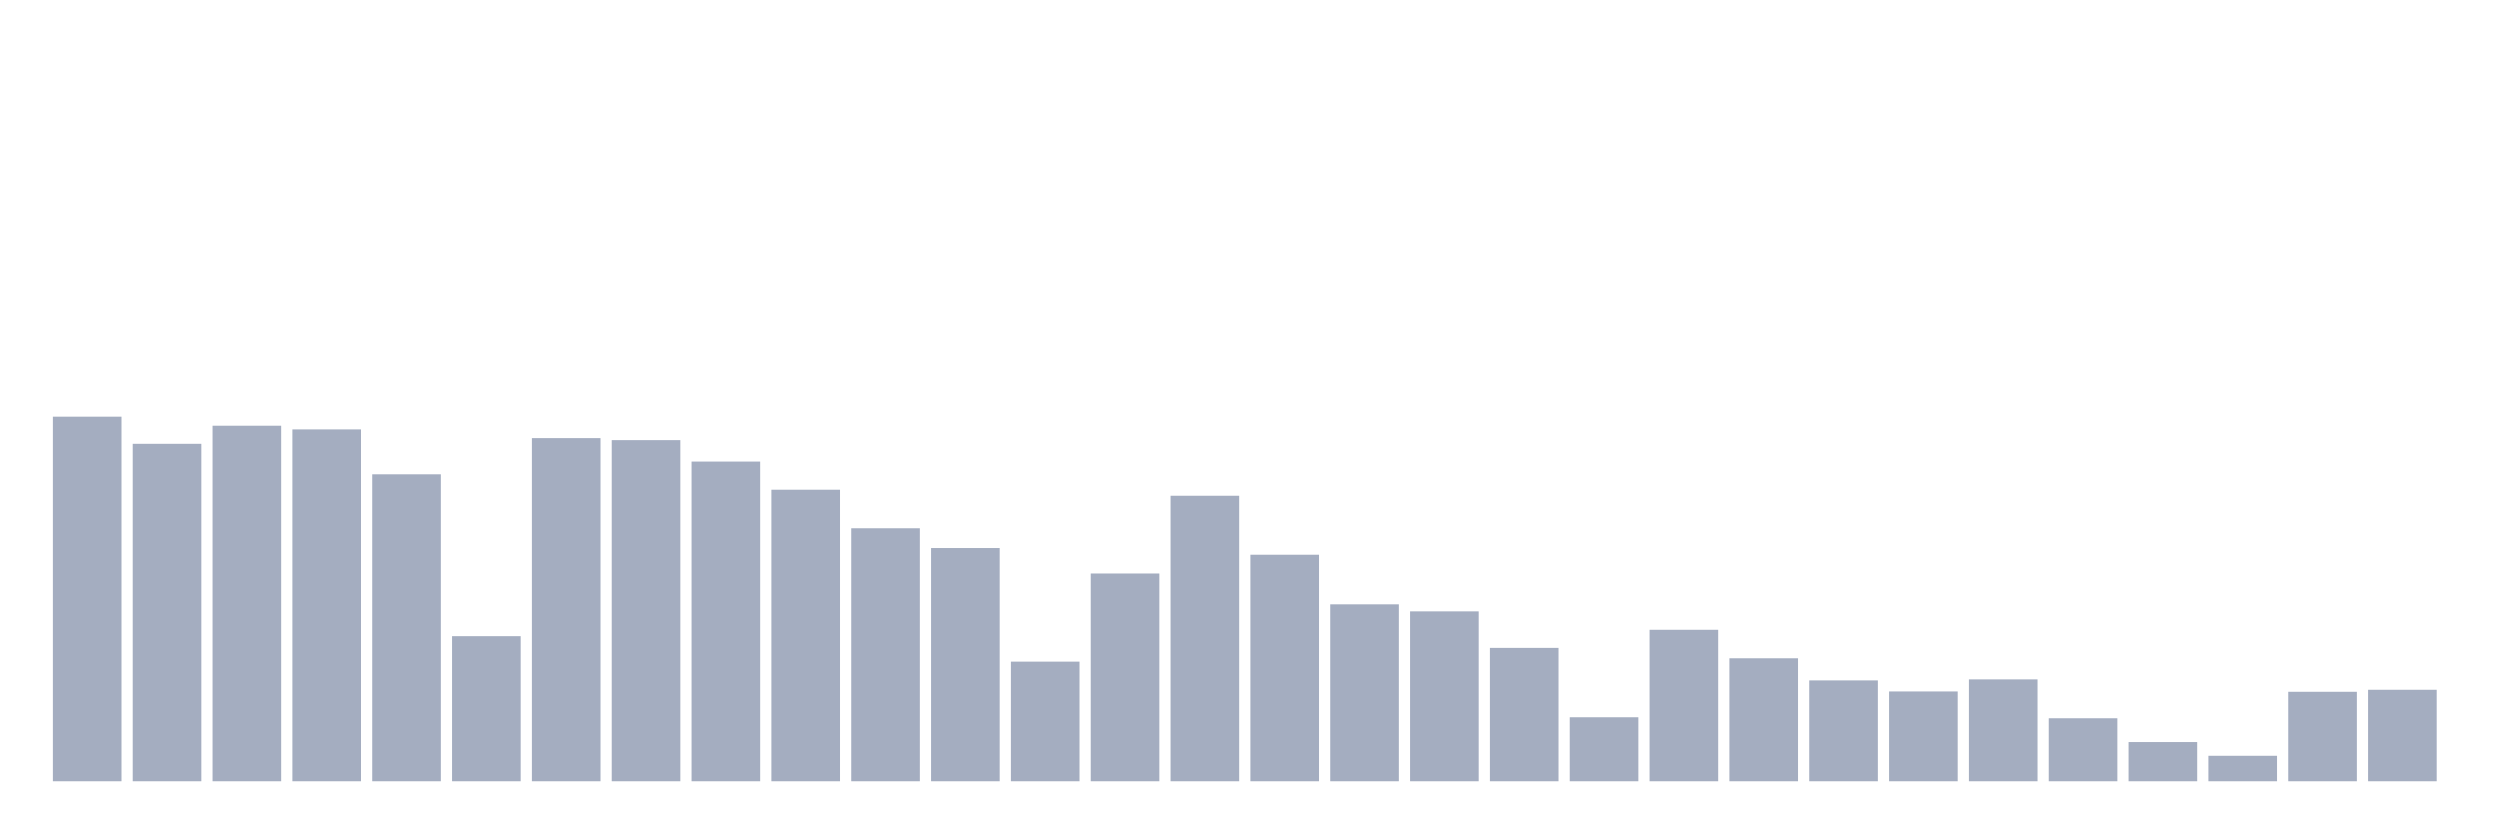
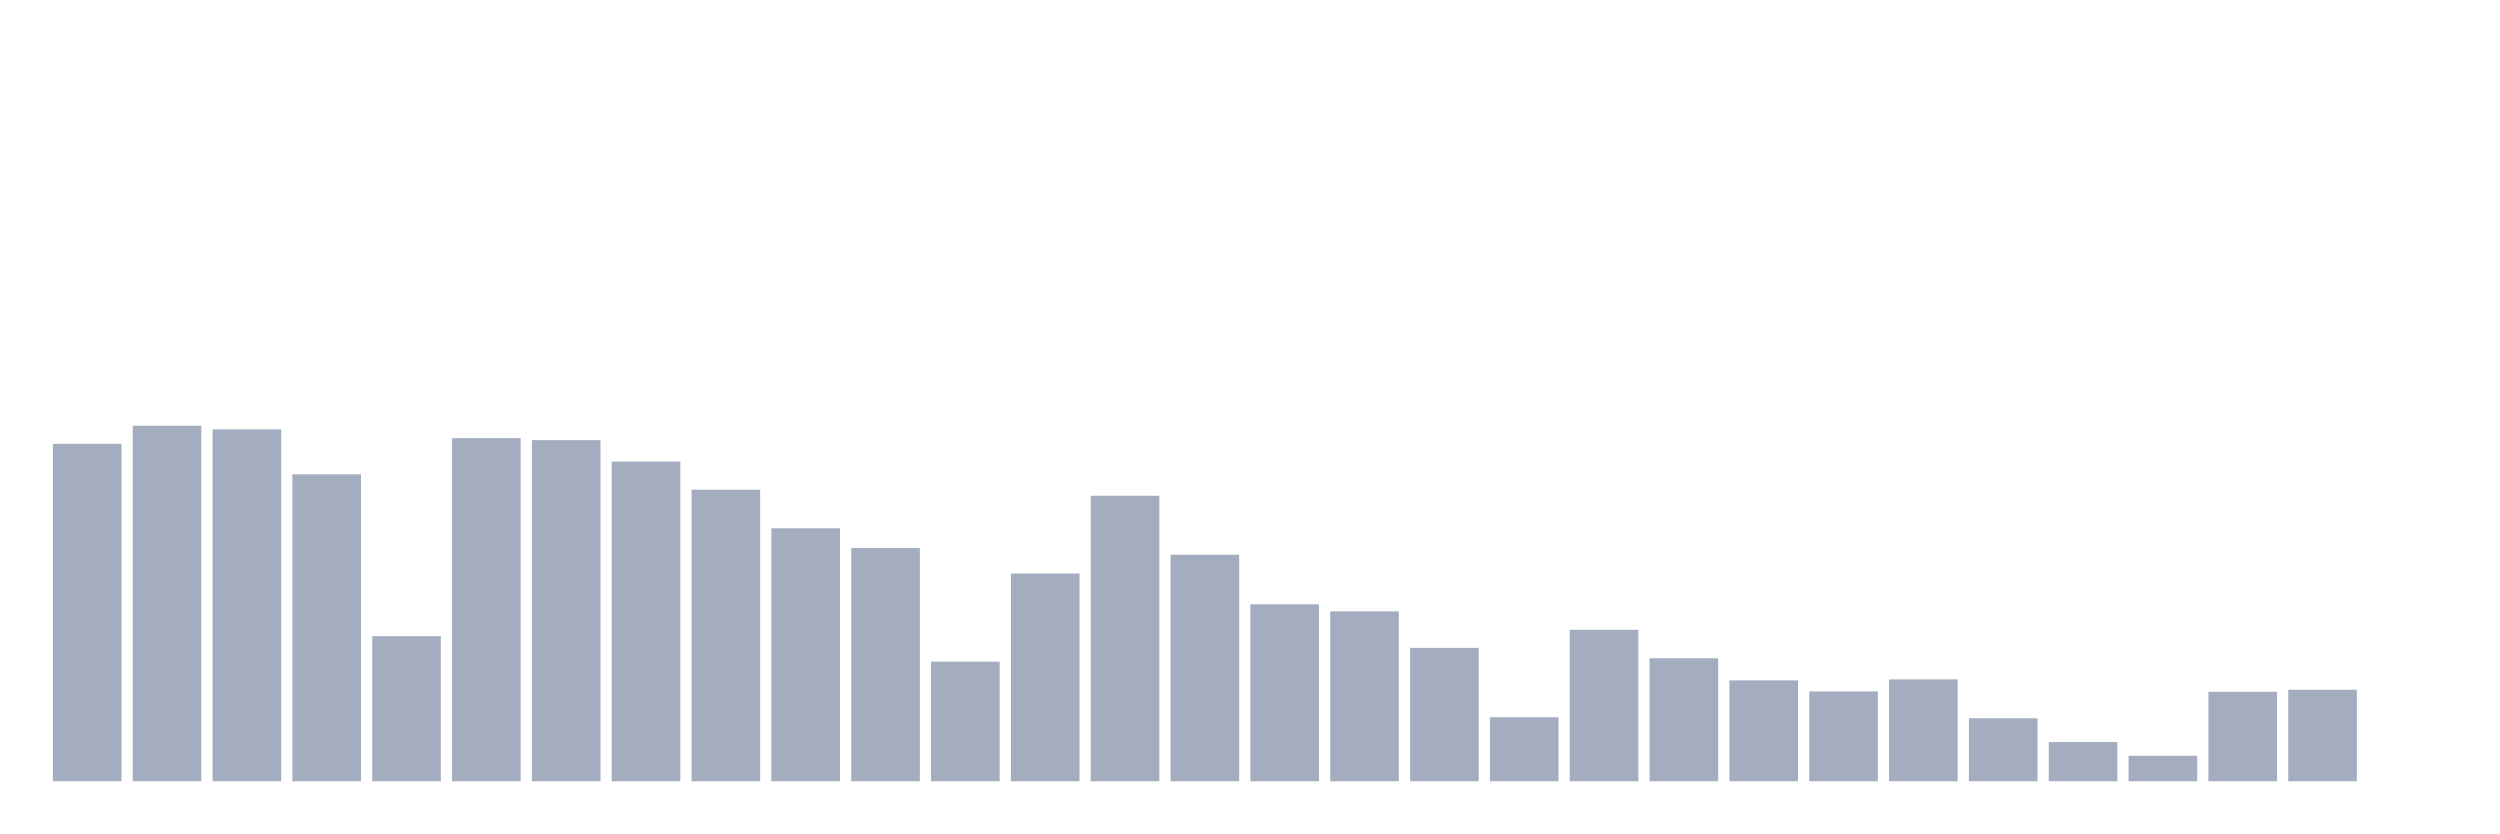
<svg xmlns="http://www.w3.org/2000/svg" viewBox="0 0 480 160">
  <g transform="translate(10,10)">
-     <rect class="bar" x="0.153" width="13.175" y="70" height="70" fill="rgb(164,173,192)" />
-     <rect class="bar" x="15.482" width="13.175" y="75.211" height="64.789" fill="rgb(164,173,192)" />
-     <rect class="bar" x="30.81" width="13.175" y="71.737" height="68.263" fill="rgb(164,173,192)" />
-     <rect class="bar" x="46.138" width="13.175" y="72.445" height="67.555" fill="rgb(164,173,192)" />
-     <rect class="bar" x="61.466" width="13.175" y="81.066" height="58.934" fill="rgb(164,173,192)" />
-     <rect class="bar" x="76.794" width="13.175" y="112.142" height="27.858" fill="rgb(164,173,192)" />
-     <rect class="bar" x="92.123" width="13.175" y="74.118" height="65.882" fill="rgb(164,173,192)" />
-     <rect class="bar" x="107.451" width="13.175" y="74.504" height="65.496" fill="rgb(164,173,192)" />
-     <rect class="bar" x="122.779" width="13.175" y="78.621" height="61.379" fill="rgb(164,173,192)" />
-     <rect class="bar" x="138.107" width="13.175" y="84.026" height="55.974" fill="rgb(164,173,192)" />
-     <rect class="bar" x="153.436" width="13.175" y="91.425" height="48.575" fill="rgb(164,173,192)" />
-     <rect class="bar" x="168.764" width="13.175" y="95.221" height="44.779" fill="rgb(164,173,192)" />
-     <rect class="bar" x="184.092" width="13.175" y="117.031" height="22.969" fill="rgb(164,173,192)" />
-     <rect class="bar" x="199.42" width="13.175" y="100.11" height="39.89" fill="rgb(164,173,192)" />
-     <rect class="bar" x="214.748" width="13.175" y="85.184" height="54.816" fill="rgb(164,173,192)" />
-     <rect class="bar" x="230.077" width="13.175" y="96.507" height="43.493" fill="rgb(164,173,192)" />
-     <rect class="bar" x="245.405" width="13.175" y="106.029" height="33.971" fill="rgb(164,173,192)" />
-     <rect class="bar" x="260.733" width="13.175" y="107.381" height="32.619" fill="rgb(164,173,192)" />
-     <rect class="bar" x="276.061" width="13.175" y="114.393" height="25.607" fill="rgb(164,173,192)" />
-     <rect class="bar" x="291.39" width="13.175" y="127.711" height="12.289" fill="rgb(164,173,192)" />
-     <rect class="bar" x="306.718" width="13.175" y="110.919" height="29.081" fill="rgb(164,173,192)" />
-     <rect class="bar" x="322.046" width="13.175" y="116.388" height="23.612" fill="rgb(164,173,192)" />
-     <rect class="bar" x="337.374" width="13.175" y="120.634" height="19.366" fill="rgb(164,173,192)" />
-     <rect class="bar" x="352.702" width="13.175" y="122.757" height="17.243" fill="rgb(164,173,192)" />
-     <rect class="bar" x="368.031" width="13.175" y="120.441" height="19.559" fill="rgb(164,173,192)" />
-     <rect class="bar" x="383.359" width="13.175" y="127.904" height="12.096" fill="rgb(164,173,192)" />
-     <rect class="bar" x="398.687" width="13.175" y="132.472" height="7.528" fill="rgb(164,173,192)" />
-     <rect class="bar" x="414.015" width="13.175" y="135.11" height="4.89" fill="rgb(164,173,192)" />
-     <rect class="bar" x="429.344" width="13.175" y="122.822" height="17.178" fill="rgb(164,173,192)" />
-     <rect class="bar" x="444.672" width="13.175" y="122.436" height="17.564" fill="rgb(164,173,192)" />
+     <rect class="bar" x="0.153" width="13.175" y="75.211" height="64.789" fill="rgb(164,173,192)" />
+     <rect class="bar" x="15.482" width="13.175" y="71.737" height="68.263" fill="rgb(164,173,192)" />
+     <rect class="bar" x="30.81" width="13.175" y="72.445" height="67.555" fill="rgb(164,173,192)" />
+     <rect class="bar" x="46.138" width="13.175" y="81.066" height="58.934" fill="rgb(164,173,192)" />
+     <rect class="bar" x="61.466" width="13.175" y="112.142" height="27.858" fill="rgb(164,173,192)" />
+     <rect class="bar" x="76.794" width="13.175" y="74.118" height="65.882" fill="rgb(164,173,192)" />
+     <rect class="bar" x="92.123" width="13.175" y="74.504" height="65.496" fill="rgb(164,173,192)" />
+     <rect class="bar" x="107.451" width="13.175" y="78.621" height="61.379" fill="rgb(164,173,192)" />
+     <rect class="bar" x="122.779" width="13.175" y="84.026" height="55.974" fill="rgb(164,173,192)" />
+     <rect class="bar" x="138.107" width="13.175" y="91.425" height="48.575" fill="rgb(164,173,192)" />
+     <rect class="bar" x="153.436" width="13.175" y="95.221" height="44.779" fill="rgb(164,173,192)" />
+     <rect class="bar" x="168.764" width="13.175" y="117.031" height="22.969" fill="rgb(164,173,192)" />
+     <rect class="bar" x="184.092" width="13.175" y="100.11" height="39.89" fill="rgb(164,173,192)" />
+     <rect class="bar" x="199.42" width="13.175" y="85.184" height="54.816" fill="rgb(164,173,192)" />
+     <rect class="bar" x="214.748" width="13.175" y="96.507" height="43.493" fill="rgb(164,173,192)" />
+     <rect class="bar" x="230.077" width="13.175" y="106.029" height="33.971" fill="rgb(164,173,192)" />
+     <rect class="bar" x="245.405" width="13.175" y="107.381" height="32.619" fill="rgb(164,173,192)" />
+     <rect class="bar" x="260.733" width="13.175" y="114.393" height="25.607" fill="rgb(164,173,192)" />
+     <rect class="bar" x="276.061" width="13.175" y="127.711" height="12.289" fill="rgb(164,173,192)" />
+     <rect class="bar" x="291.39" width="13.175" y="110.919" height="29.081" fill="rgb(164,173,192)" />
+     <rect class="bar" x="306.718" width="13.175" y="116.388" height="23.612" fill="rgb(164,173,192)" />
+     <rect class="bar" x="322.046" width="13.175" y="120.634" height="19.366" fill="rgb(164,173,192)" />
+     <rect class="bar" x="337.374" width="13.175" y="122.757" height="17.243" fill="rgb(164,173,192)" />
+     <rect class="bar" x="352.702" width="13.175" y="120.441" height="19.559" fill="rgb(164,173,192)" />
+     <rect class="bar" x="368.031" width="13.175" y="127.904" height="12.096" fill="rgb(164,173,192)" />
+     <rect class="bar" x="383.359" width="13.175" y="132.472" height="7.528" fill="rgb(164,173,192)" />
+     <rect class="bar" x="398.687" width="13.175" y="135.11" height="4.89" fill="rgb(164,173,192)" />
+     <rect class="bar" x="414.015" width="13.175" y="122.822" height="17.178" fill="rgb(164,173,192)" />
+     <rect class="bar" x="429.344" width="13.175" y="122.436" height="17.564" fill="rgb(164,173,192)" />
+     <rect class="bar" x="444.672" width="13.175" y="140" height="0" fill="rgb(164,173,192)" />
  </g>
</svg>
